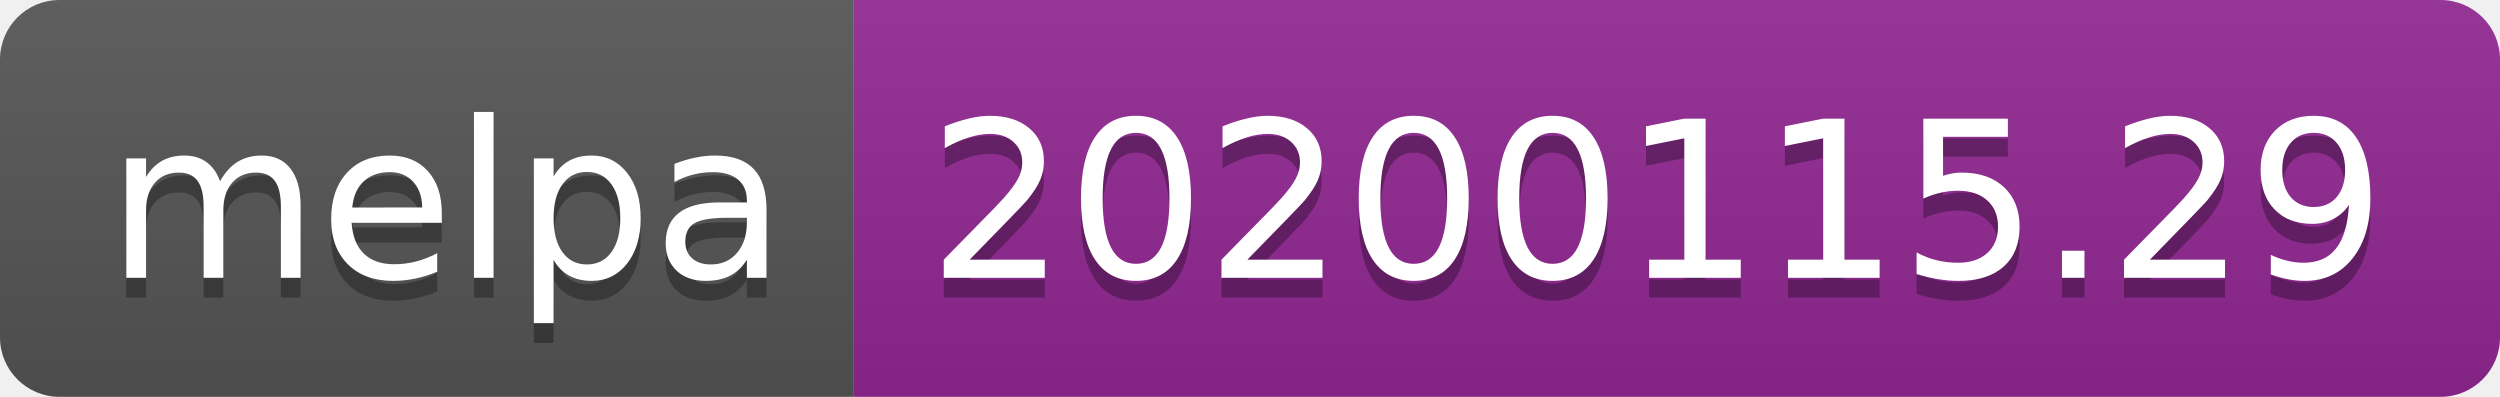
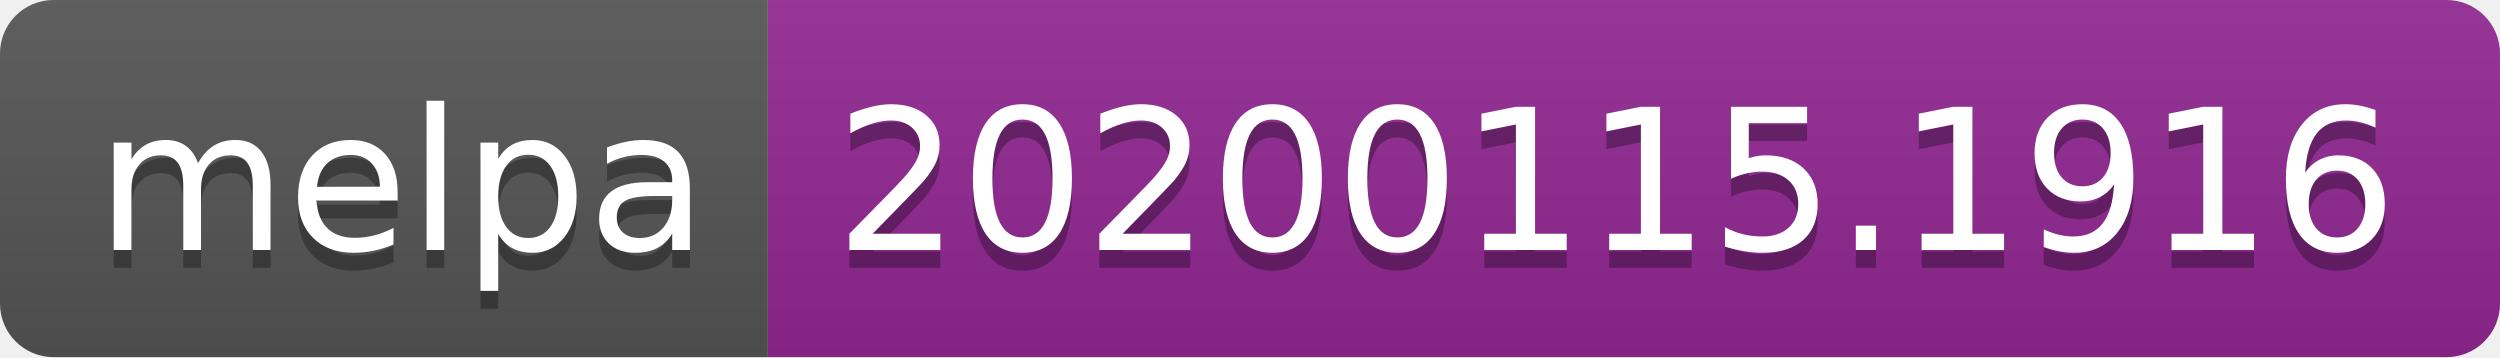
- <svg xmlns="http://www.w3.org/2000/svg" width="126" height="20">
+ <svg xmlns="http://www.w3.org/2000/svg" width="140" height="20">
  <linearGradient id="b" x2="0" y2="100%">
    <stop offset="0" stop-color="#bbb" stop-opacity=".1" />
    <stop offset="1" stop-opacity=".1" />
  </linearGradient>
  <clipPath id="a">
-     <rect width="126" height="20" rx="3" fill="#fff" />
+     <rect width="140" height="20" rx="3" fill="#fff" />
  </clipPath>
  <g clip-path="url(#a)">
    <path fill="#555" d="M0 0h43v20H0z" />
-     <path fill="#922793" d="M43 0h83v20H43z" />
-     <path fill="url(#b)" d="M0 0h126v20H0z" />
+     <path fill="#922793" d="M43 0h97v20H43z" />
+     <path fill="url(#b)" d="M0 0h140v20H0z" />
  </g>
  <g fill="#fff" text-anchor="middle" font-family="DejaVu Sans,Verdana,Geneva,sans-serif" font-size="110">
    <text x="225" y="150" fill="#010101" fill-opacity=".3" transform="scale(.1)" textLength="330">melpa</text>
    <text x="225" y="140" transform="scale(.1)" textLength="330">melpa</text>
-     <text x="835" y="150" fill="#010101" fill-opacity=".3" transform="scale(.1)" textLength="730">20200115.29</text>
-     <text x="835" y="140" transform="scale(.1)" textLength="730">20200115.29</text>
+     <text x="905" y="150" fill="#010101" fill-opacity=".3" transform="scale(.1)" textLength="870">20200115.1916</text>
+     <text x="905" y="140" transform="scale(.1)" textLength="870">20200115.1916</text>
  </g>
</svg>
